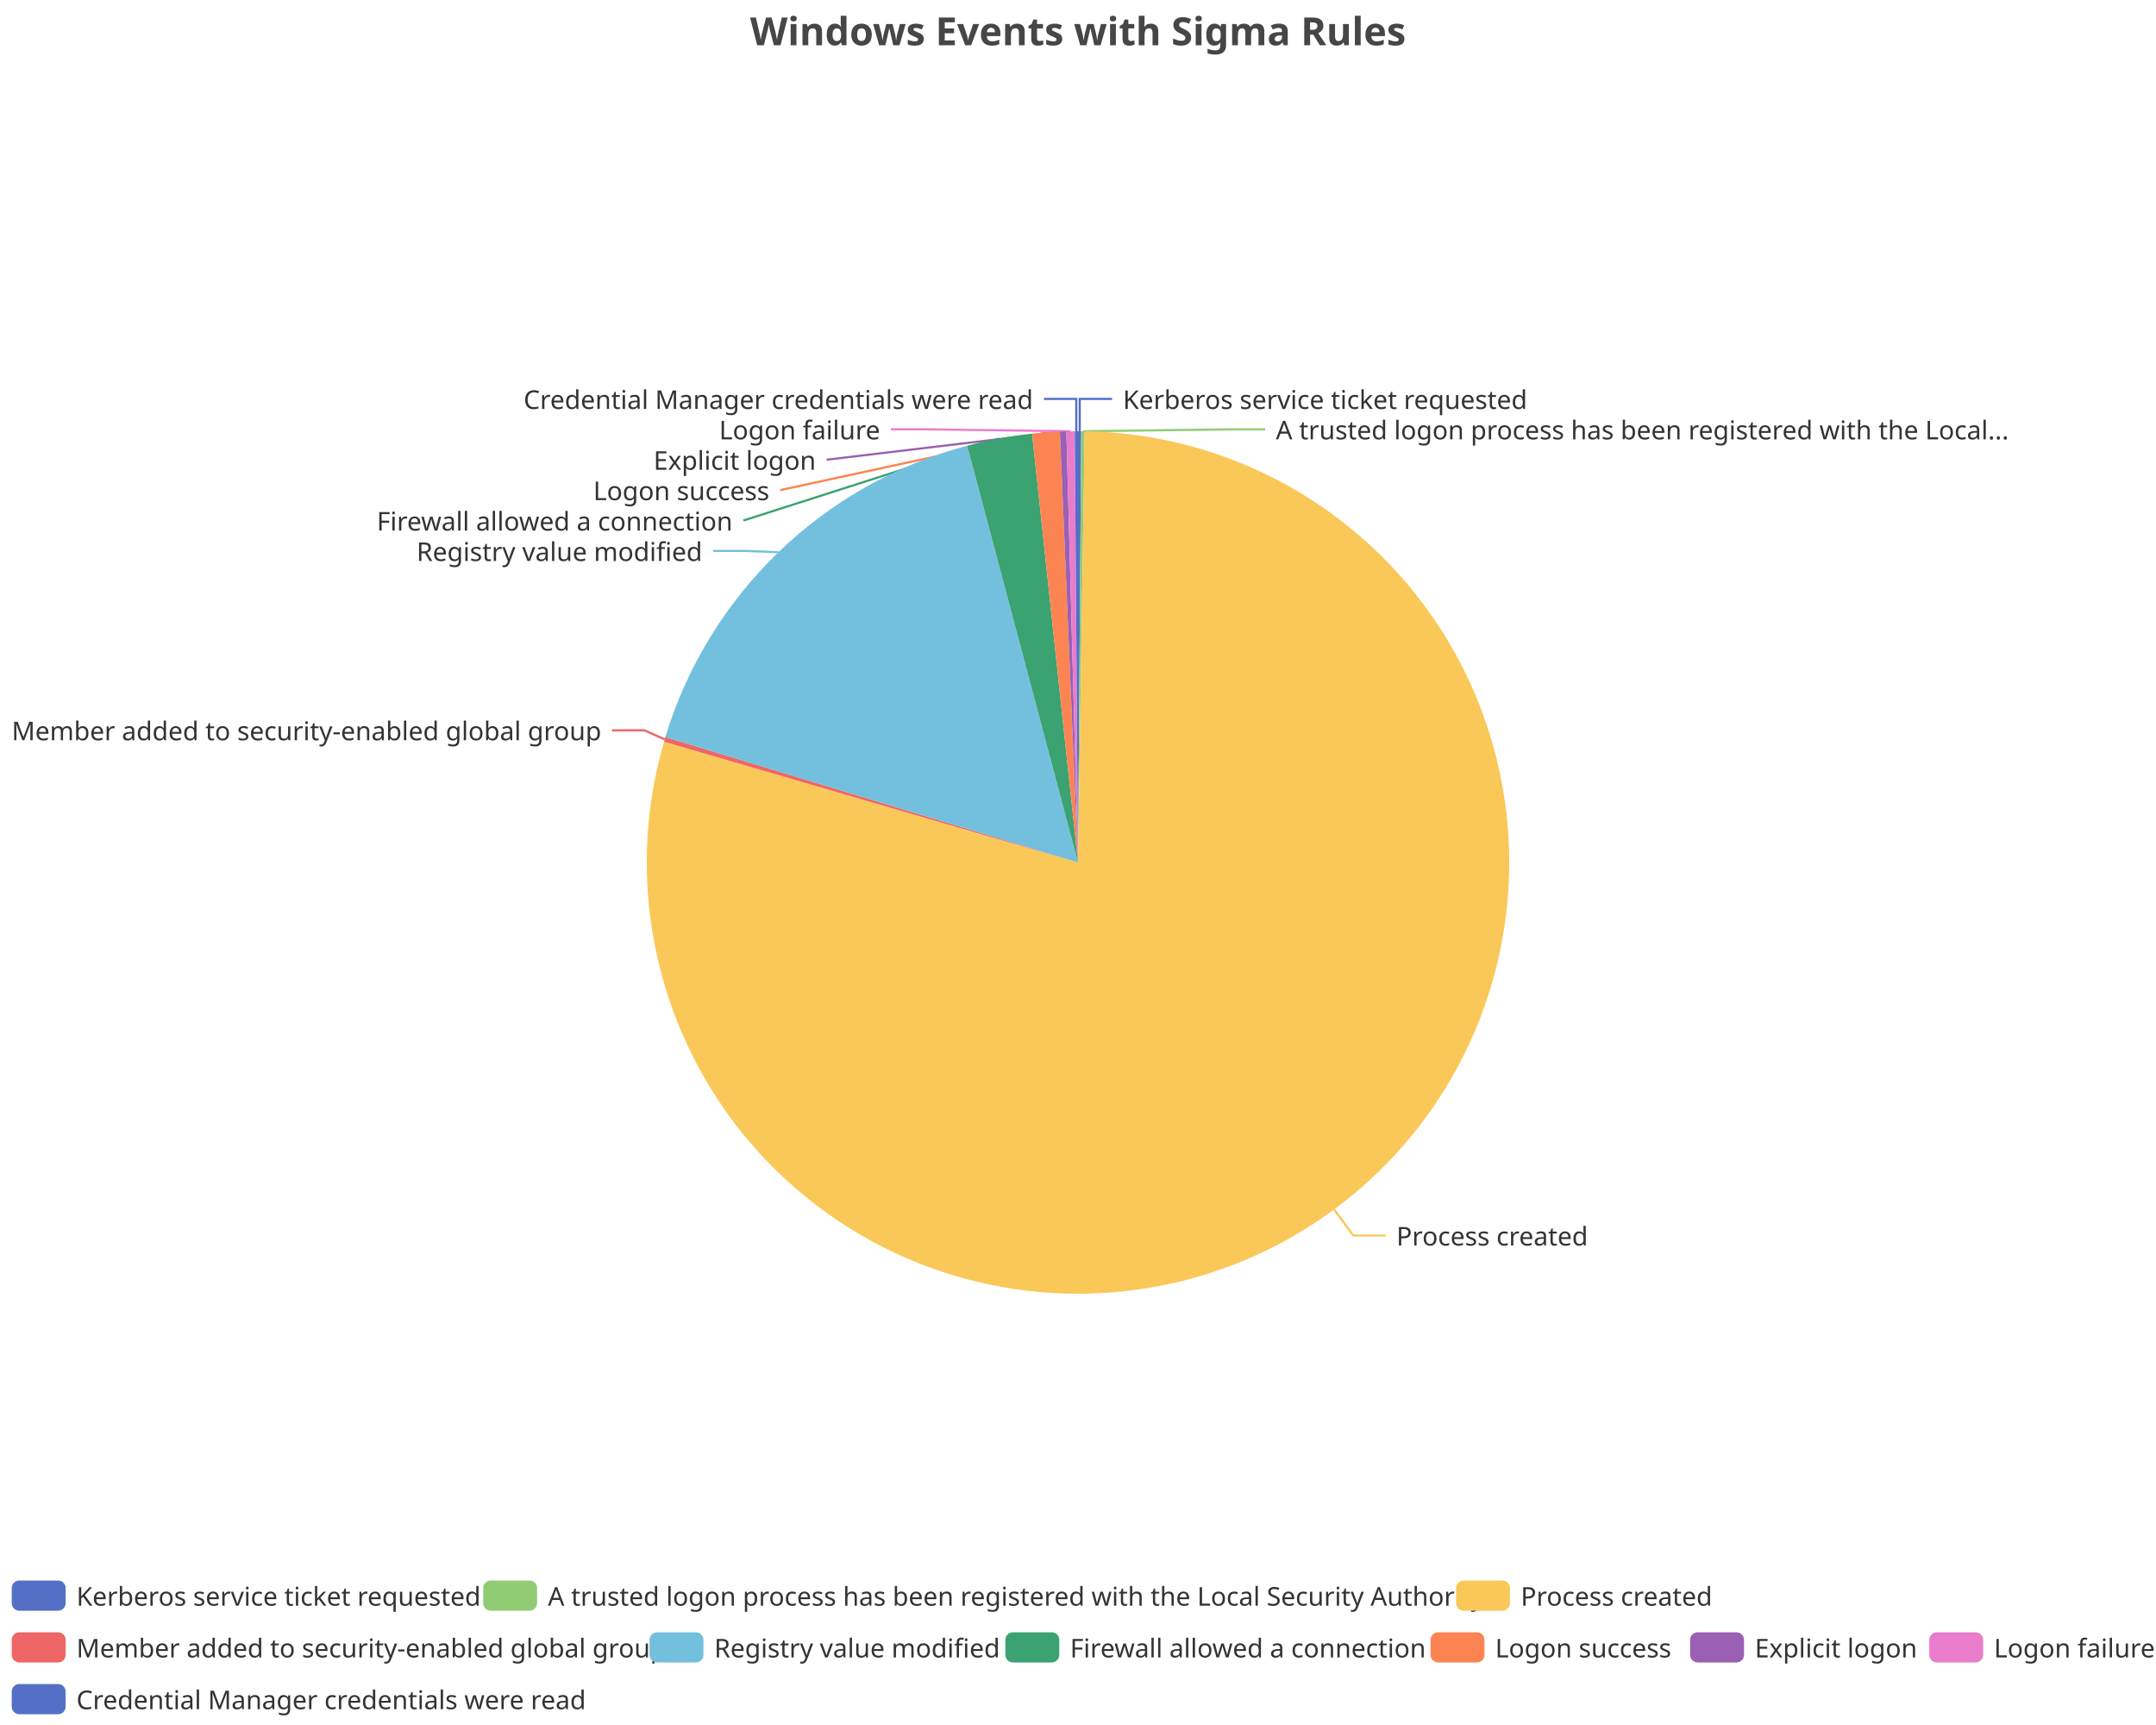
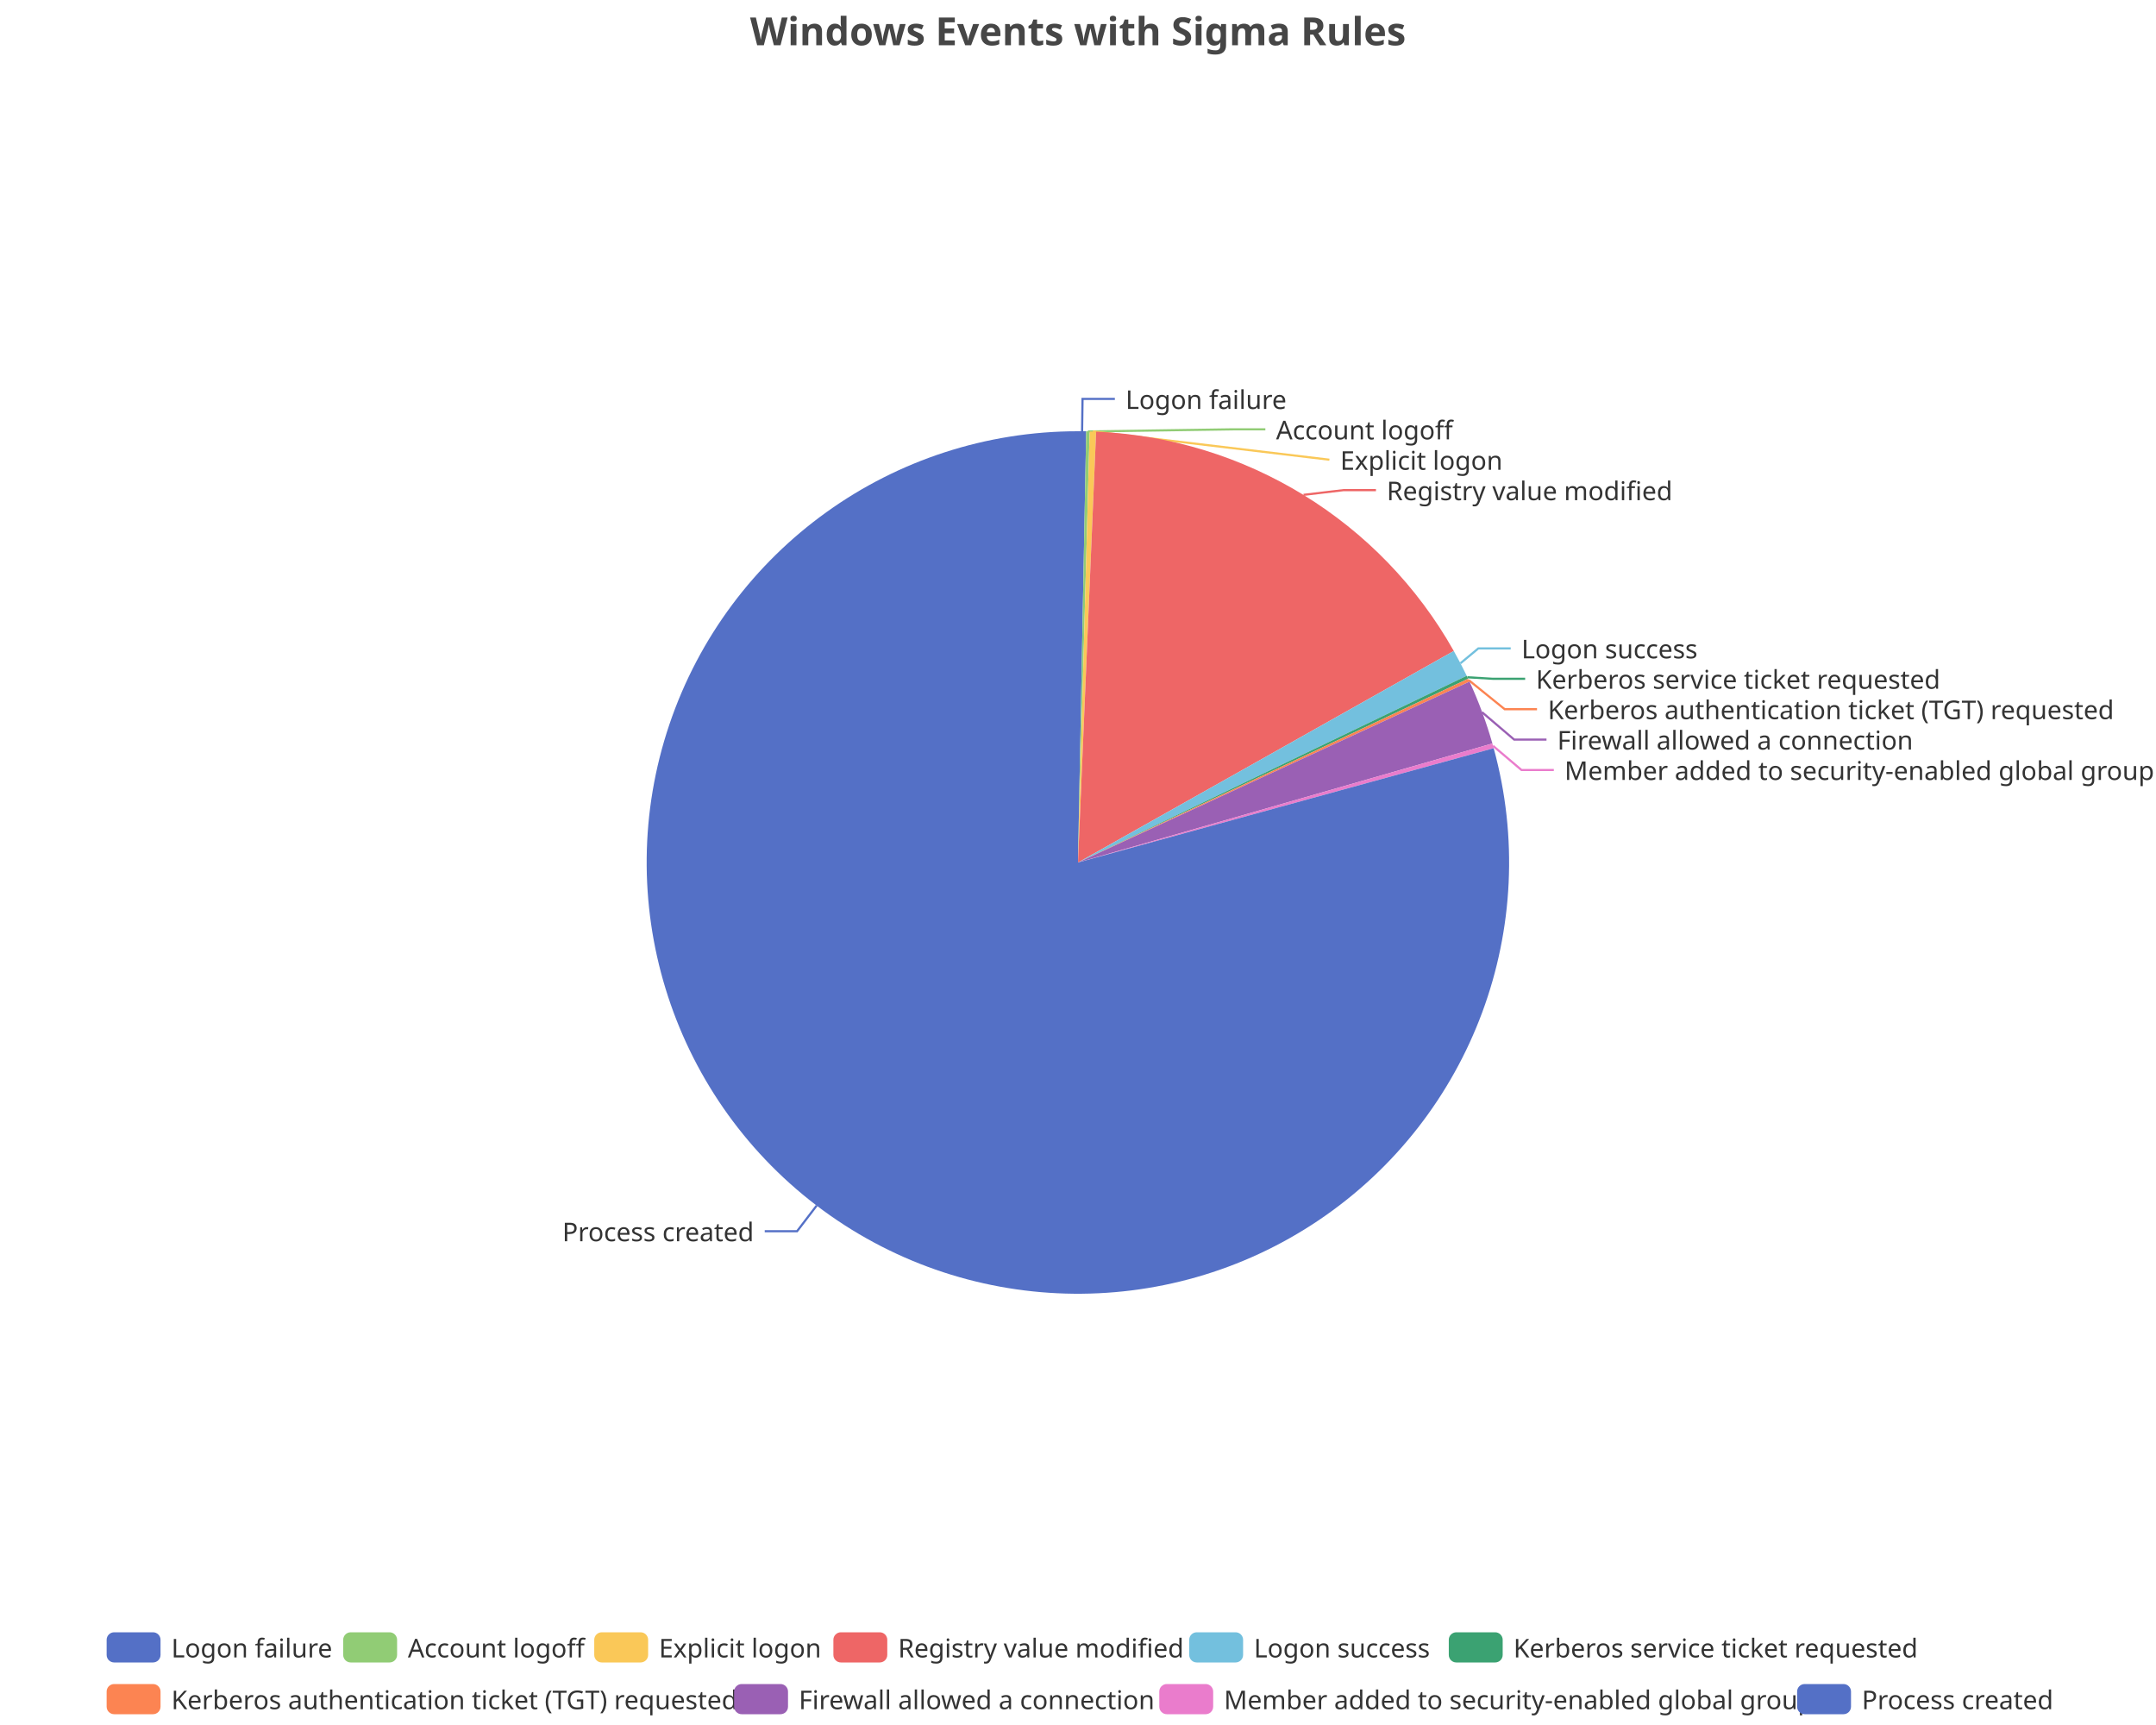
<svg xmlns="http://www.w3.org/2000/svg" width="1000" height="800" version="1.1" baseProfile="full" viewBox="0 0 1000 800">
  <rect width="1000" height="800" x="0" y="0" id="0" fill="none" />
-   <polyline points="500.8 200 500.8 185 515.8 185" fill="none" stroke="#5470c6" />
-   <polyline points="502.3 200 571.8 199.1 586.8 199.1" fill="none" stroke="#91cc75" />
-   <polyline points="618.8 560.9 627.7 573 642.7 573" fill="none" stroke="#fac858" />
-   <polyline points="308.3 342.9 298.9 338.7 283.9 338.7" fill="none" stroke="#ee6666" />
-   <polyline points="361.1 256.1 345.8 255.5 330.8 255.5" fill="none" stroke="#73c0de" />
-   <polyline points="463.5 203.4 344.8 241.4 344.8 241.4" fill="none" stroke="#3ba272" />
-   <polyline points="485.1 200.6 361.9 227.3 361.9 227.3" fill="none" stroke="#fc8452" />
-   <polyline points="493.1 200.1 383.4 213.2 383.4 213.2" fill="none" stroke="#9a60b4" />
-   <polyline points="496.5 200 428.2 199.1 413.2 199.1" fill="none" stroke="#ea7ccc" />
-   <polyline points="499.2 200 499.2 185 484.2 185" fill="none" stroke="#5470c6" />
-   <path d="M500 200A200 200 0 0 1 501.5 200L500 400Z" fill="#5470c6" />
-   <path d="M501.5 200A200 200 0 0 1 503.1 200L500 400Z" fill="#91cc75" />
-   <path d="M503.1 200A200 200 0 1 1 308 344L500 400Z" fill="#fac858" />
-   <path d="M308 344A200 200 0 0 1 308.6 341.8L500 400Z" fill="#ee6666" />
-   <path d="M308.6 341.8A200 200 0 0 1 448.6 206.7L500 400Z" fill="#73c0de" />
-   <path d="M448.6 206.7A200 200 0 0 1 478.7 201.1L500 400Z" fill="#3ba272" />
-   <path d="M478.7 201.1A200 200 0 0 1 491.6 200.2L500 400Z" fill="#fc8452" />
-   <path d="M491.6 200.2A200 200 0 0 1 494.6 200.1L500 400Z" fill="#9a60b4" />
-   <path d="M494.6 200.1A200 200 0 0 1 498.5 200L500 400Z" fill="#ea7ccc" />
-   <path d="M498.5 200A200 200 0 0 1 500 200L500 400Z" fill="#5470c6" />
-   <text dominant-baseline="central" text-anchor="start" style="font-size:12px;font-family:sans-serif;" xml:space="preserve" transform="translate(520.8253 185.0016)" fill="#333" stroke="rgb(255,255,255)" stroke-width="2" paint-order="stroke" stroke-miterlimit="2">Kerberos service ticket requested</text>
-   <text dominant-baseline="central" text-anchor="start" style="font-size:12px;font-family:sans-serif;" xml:space="preserve" transform="translate(591.7715 199.1016)" fill="#333" stroke="rgb(255,255,255)" stroke-width="2" paint-order="stroke" stroke-miterlimit="2">A trusted logon process has been registered with the Local...</text>
-   <text dominant-baseline="central" text-anchor="start" style="font-size:12px;font-family:sans-serif;" xml:space="preserve" transform="translate(647.6944 572.9715)" fill="#333" stroke="rgb(255,255,255)" stroke-width="2" paint-order="stroke" stroke-miterlimit="2">Process created</text>
-   <text dominant-baseline="central" text-anchor="end" style="font-size:12px;font-family:sans-serif;" xml:space="preserve" transform="translate(278.9302 338.657)" fill="#333" stroke="rgb(255,255,255)" stroke-width="2" paint-order="stroke" stroke-miterlimit="2">Member added to security-enabled global group</text>
-   <text dominant-baseline="central" text-anchor="end" style="font-size:12px;font-family:sans-serif;" xml:space="preserve" transform="translate(325.751 255.5016)" fill="#333" stroke="rgb(255,255,255)" stroke-width="2" paint-order="stroke" stroke-miterlimit="2">Registry value modified</text>
-   <text dominant-baseline="central" text-anchor="end" style="font-size:12px;font-family:sans-serif;" xml:space="preserve" transform="translate(339.7773 241.4016)" fill="#333" stroke="rgb(255,255,255)" stroke-width="2" paint-order="stroke" stroke-miterlimit="2">Firewall allowed a connection</text>
-   <text dominant-baseline="central" text-anchor="end" style="font-size:12px;font-family:sans-serif;" xml:space="preserve" transform="translate(356.8528 227.3016)" fill="#333" stroke="rgb(255,255,255)" stroke-width="2" paint-order="stroke" stroke-miterlimit="2">Logon success</text>
-   <text dominant-baseline="central" text-anchor="end" style="font-size:12px;font-family:sans-serif;" xml:space="preserve" transform="translate(378.4333 213.2016)" fill="#333" stroke="rgb(255,255,255)" stroke-width="2" paint-order="stroke" stroke-miterlimit="2">Explicit logon</text>
-   <text dominant-baseline="central" text-anchor="end" style="font-size:12px;font-family:sans-serif;" xml:space="preserve" transform="translate(408.2285 199.1016)" fill="#333" stroke="rgb(255,255,255)" stroke-width="2" paint-order="stroke" stroke-miterlimit="2">Logon failure</text>
-   <text dominant-baseline="central" text-anchor="end" style="font-size:12px;font-family:sans-serif;" xml:space="preserve" transform="translate(479.1747 185.0016)" fill="#333" stroke="rgb(255,255,255)" stroke-width="2" paint-order="stroke" stroke-miterlimit="2">Credential Manager credentials were read</text>
-   <path d="M-5 -5l999.1 0l0 72l-999.1 0Z" transform="translate(5.44 733)" fill="rgb(0,0,0)" fill-opacity="0" stroke="#ccc" stroke-width="0" />
-   <path d="M3.5 0L21.5 0A3.5 3.5 0 0 1 25 3.5L25 10.5A3.5 3.5 0 0 1 21.5 14L3.5 14A3.5 3.5 0 0 1 0 10.5L0 3.5A3.5 3.5 0 0 1 3.5 0" transform="translate(5.44 733)" fill="#5470c6" />
-   <text dominant-baseline="central" text-anchor="start" style="font-size:12px;font-family:sans-serif;" xml:space="preserve" x="30" y="7" transform="translate(5.44 733)" fill="#333">Kerberos service ticket requested</text>
-   <path d="M3.5 0L21.5 0A3.5 3.5 0 0 1 25 3.5L25 10.5A3.5 3.5 0 0 1 21.5 14L3.5 14A3.5 3.5 0 0 1 0 10.5L0 3.5A3.5 3.5 0 0 1 3.5 0" transform="translate(224.12 733)" fill="#91cc75" />
-   <text dominant-baseline="central" text-anchor="start" style="font-size:12px;font-family:sans-serif;" xml:space="preserve" x="30" y="7" transform="translate(224.12 733)" fill="#333">A trusted logon process has been registered with the Local Security Authority</text>
-   <path d="M3.5 0L21.5 0A3.5 3.5 0 0 1 25 3.5L25 10.5A3.5 3.5 0 0 1 21.5 14L3.5 14A3.5 3.5 0 0 1 0 10.5L0 3.5A3.5 3.5 0 0 1 3.5 0" transform="translate(675.36 733)" fill="#fac858" />
-   <text dominant-baseline="central" text-anchor="start" style="font-size:12px;font-family:sans-serif;" xml:space="preserve" x="30" y="7" transform="translate(675.36 733)" fill="#333">Process created</text>
-   <path d="M3.5 0L21.5 0A3.5 3.5 0 0 1 25 3.5L25 10.5A3.5 3.5 0 0 1 21.5 14L3.5 14A3.5 3.5 0 0 1 0 10.5L0 3.5A3.5 3.5 0 0 1 3.5 0" transform="translate(5.44 757)" fill="#ee6666" />
-   <text dominant-baseline="central" text-anchor="start" style="font-size:12px;font-family:sans-serif;" xml:space="preserve" x="30" y="7" transform="translate(5.44 757)" fill="#333">Member added to security-enabled global group</text>
-   <path d="M3.5 0L21.5 0A3.5 3.5 0 0 1 25 3.5L25 10.5A3.5 3.5 0 0 1 21.5 14L3.5 14A3.5 3.5 0 0 1 0 10.5L0 3.5A3.5 3.5 0 0 1 3.5 0" transform="translate(301.28 757)" fill="#73c0de" />
-   <text dominant-baseline="central" text-anchor="start" style="font-size:12px;font-family:sans-serif;" xml:space="preserve" x="30" y="7" transform="translate(301.28 757)" fill="#333">Registry value modified</text>
-   <path d="M3.5 0L21.5 0A3.5 3.5 0 0 1 25 3.5L25 10.5A3.5 3.5 0 0 1 21.5 14L3.5 14A3.5 3.5 0 0 1 0 10.5L0 3.5A3.5 3.5 0 0 1 3.5 0" transform="translate(466.32 757)" fill="#3ba272" />
-   <text dominant-baseline="central" text-anchor="start" style="font-size:12px;font-family:sans-serif;" xml:space="preserve" x="30" y="7" transform="translate(466.32 757)" fill="#333">Firewall allowed a connection</text>
-   <path d="M3.5 0L21.5 0A3.5 3.5 0 0 1 25 3.5L25 10.5A3.5 3.5 0 0 1 21.5 14L3.5 14A3.5 3.5 0 0 1 0 10.5L0 3.5A3.5 3.5 0 0 1 3.5 0" transform="translate(663.52 757)" fill="#fc8452" />
-   <text dominant-baseline="central" text-anchor="start" style="font-size:12px;font-family:sans-serif;" xml:space="preserve" x="30" y="7" transform="translate(663.52 757)" fill="#333">Logon success</text>
-   <path d="M3.5 0L21.5 0A3.5 3.5 0 0 1 25 3.5L25 10.5A3.5 3.5 0 0 1 21.5 14L3.5 14A3.5 3.5 0 0 1 0 10.5L0 3.5A3.5 3.5 0 0 1 3.5 0" transform="translate(783.92 757)" fill="#9a60b4" />
-   <text dominant-baseline="central" text-anchor="start" style="font-size:12px;font-family:sans-serif;" xml:space="preserve" x="30" y="7" transform="translate(783.92 757)" fill="#333">Explicit logon</text>
-   <path d="M3.5 0L21.5 0A3.5 3.5 0 0 1 25 3.5L25 10.5A3.5 3.5 0 0 1 21.5 14L3.5 14A3.5 3.5 0 0 1 0 10.5L0 3.5A3.5 3.5 0 0 1 3.5 0" transform="translate(894.84 757)" fill="#ea7ccc" />
-   <text dominant-baseline="central" text-anchor="start" style="font-size:12px;font-family:sans-serif;" xml:space="preserve" x="30" y="7" transform="translate(894.84 757)" fill="#333">Logon failure</text>
-   <path d="M3.5 0L21.5 0A3.5 3.5 0 0 1 25 3.5L25 10.5A3.5 3.5 0 0 1 21.5 14L3.5 14A3.5 3.5 0 0 1 0 10.5L0 3.5A3.5 3.5 0 0 1 3.5 0" transform="translate(5.44 781)" fill="#5470c6" />
-   <text dominant-baseline="central" text-anchor="start" style="font-size:12px;font-family:sans-serif;" xml:space="preserve" x="30" y="7" transform="translate(5.44 781)" fill="#333">Credential Manager credentials were read</text>
+   <polyline points="501.9 200 502.1 185 517.1 185" fill="none" stroke="#5470c6" />
+   <polyline points="504.6 200.1 571.9 199.1 586.9 199.1" fill="none" stroke="#91cc75" />
+   <polyline points="506.9 200.1 616.6 213.2 616.6 213.2" fill="none" stroke="#fac858" />
+   <polyline points="604.6 229.5 623.2 227.3 638.2 227.3" fill="none" stroke="#ee6666" />
+   <polyline points="677.4 307.6 685.7 300.7 700.7 300.7" fill="none" stroke="#73c0de" />
+   <polyline points="680.6 314.1 692.4 314.8 707.4 314.8" fill="none" stroke="#3ba272" />
+   <polyline points="681.2 315.4 697.9 328.9 712.9 328.9" fill="none" stroke="#fc8452" />
+   <polyline points="687.4 330.3 702.3 343 717.3 343" fill="none" stroke="#9a60b4" />
+   <polyline points="692.5 345.9 705.7 357.1 720.7 357.1" fill="none" stroke="#ea7ccc" />
+   <polyline points="378.8 559.1 369.7 571 354.7 571" fill="none" stroke="#5470c6" />
+   <path d="M500 200A200 200 0 0 1 503.8 200L500 400Z" fill="#5470c6" />
+   <path d="M503.8 200A200 200 0 0 1 505.4 200.1L500 400Z" fill="#91cc75" />
+   <path d="M505.4 200.1A200 200 0 0 1 508.4 200.2L500 400Z" fill="#fac858" />
+   <path d="M508.4 200.2A200 200 0 0 1 674.3 301.9L500 400Z" fill="#ee6666" />
+   <path d="M674.3 301.9A200 200 0 0 1 680.3 313.4L500 400Z" fill="#73c0de" />
+   <path d="M680.3 313.4A200 200 0 0 1 680.9 314.8L500 400Z" fill="#3ba272" />
+   <path d="M680.9 314.8A200 200 0 0 1 681.6 316.1L500 400Z" fill="#fc8452" />
+   <path d="M681.6 316.1A200 200 0 0 1 692.2 344.8L500 400Z" fill="#9a60b4" />
+   <path d="M692.2 344.8A200 200 0 0 1 692.8 347L500 400Z" fill="#ea7ccc" />
+   <path d="M692.8 347A200 200 0 1 1 500 200L500 400Z" fill="#5470c6" />
+   <text dominant-baseline="central" text-anchor="start" style="font-size:12px;font-family:sans-serif;" xml:space="preserve" transform="translate(522.0632 185.0099)" fill="#333" stroke="rgb(255,255,255)" stroke-width="2" paint-order="stroke" stroke-miterlimit="2">Logon failure</text>
+   <text dominant-baseline="central" text-anchor="start" style="font-size:12px;font-family:sans-serif;" xml:space="preserve" transform="translate(591.8636 199.1099)" fill="#333" stroke="rgb(255,255,255)" stroke-width="2" paint-order="stroke" stroke-miterlimit="2">Account logoff</text>
+   <text dominant-baseline="central" text-anchor="start" style="font-size:12px;font-family:sans-serif;" xml:space="preserve" transform="translate(621.6251 213.2099)" fill="#333" stroke="rgb(255,255,255)" stroke-width="2" paint-order="stroke" stroke-miterlimit="2">Explicit logon</text>
+   <text dominant-baseline="central" text-anchor="start" style="font-size:12px;font-family:sans-serif;" xml:space="preserve" transform="translate(643.1896 227.3099)" fill="#333" stroke="rgb(255,255,255)" stroke-width="2" paint-order="stroke" stroke-miterlimit="2">Registry value modified</text>
+   <text dominant-baseline="central" text-anchor="start" style="font-size:12px;font-family:sans-serif;" xml:space="preserve" transform="translate(705.6989 300.6588)" fill="#333" stroke="rgb(255,255,255)" stroke-width="2" paint-order="stroke" stroke-miterlimit="2">Logon success</text>
+   <text dominant-baseline="central" text-anchor="start" style="font-size:12px;font-family:sans-serif;" xml:space="preserve" transform="translate(712.3984 314.7588)" fill="#333" stroke="rgb(255,255,255)" stroke-width="2" paint-order="stroke" stroke-miterlimit="2">Kerberos service ticket requested</text>
+   <text dominant-baseline="central" text-anchor="start" style="font-size:12px;font-family:sans-serif;" xml:space="preserve" transform="translate(717.9013 328.8588)" fill="#333" stroke="rgb(255,255,255)" stroke-width="2" paint-order="stroke" stroke-miterlimit="2">Kerberos authentication ticket (TGT) requested</text>
+   <text dominant-baseline="central" text-anchor="start" style="font-size:12px;font-family:sans-serif;" xml:space="preserve" transform="translate(722.303 342.9588)" fill="#333" stroke="rgb(255,255,255)" stroke-width="2" paint-order="stroke" stroke-miterlimit="2">Firewall allowed a connection</text>
+   <text dominant-baseline="central" text-anchor="start" style="font-size:12px;font-family:sans-serif;" xml:space="preserve" transform="translate(725.6724 357.0588)" fill="#333" stroke="rgb(255,255,255)" stroke-width="2" paint-order="stroke" stroke-miterlimit="2">Member added to security-enabled global group</text>
+   <text dominant-baseline="central" text-anchor="end" style="font-size:12px;font-family:sans-serif;" xml:space="preserve" transform="translate(349.6649 570.9905)" fill="#333" stroke="rgb(255,255,255)" stroke-width="2" paint-order="stroke" stroke-miterlimit="2">Process created</text>
+   <path d="M-5 -5l911.1 0l0 48l-911.1 0Z" transform="translate(49.46 757)" fill="rgb(0,0,0)" fill-opacity="0" stroke="#ccc" stroke-width="0" />
+   <path d="M3.5 0L21.5 0A3.5 3.5 0 0 1 25 3.5L25 10.5A3.5 3.5 0 0 1 21.5 14L3.5 14A3.5 3.5 0 0 1 0 10.5L0 3.5A3.5 3.5 0 0 1 3.5 0" transform="translate(49.46 757)" fill="#5470c6" />
+   <text dominant-baseline="central" text-anchor="start" style="font-size:12px;font-family:sans-serif;" xml:space="preserve" x="30" y="7" transform="translate(49.46 757)" fill="#333">Logon failure</text>
+   <path d="M3.5 0L21.5 0A3.5 3.5 0 0 1 25 3.5L25 10.5A3.5 3.5 0 0 1 21.5 14L3.5 14A3.5 3.5 0 0 1 0 10.5L0 3.5A3.5 3.5 0 0 1 3.5 0" transform="translate(159.18 757)" fill="#91cc75" />
+   <text dominant-baseline="central" text-anchor="start" style="font-size:12px;font-family:sans-serif;" xml:space="preserve" x="30" y="7" transform="translate(159.18 757)" fill="#333">Account logoff</text>
+   <path d="M3.5 0L21.5 0A3.5 3.5 0 0 1 25 3.5L25 10.5A3.5 3.5 0 0 1 21.5 14L3.5 14A3.5 3.5 0 0 1 0 10.5L0 3.5A3.5 3.5 0 0 1 3.5 0" transform="translate(275.62 757)" fill="#fac858" />
+   <text dominant-baseline="central" text-anchor="start" style="font-size:12px;font-family:sans-serif;" xml:space="preserve" x="30" y="7" transform="translate(275.62 757)" fill="#333">Explicit logon</text>
+   <path d="M3.5 0L21.5 0A3.5 3.5 0 0 1 25 3.5L25 10.5A3.5 3.5 0 0 1 21.5 14L3.5 14A3.5 3.5 0 0 1 0 10.5L0 3.5A3.5 3.5 0 0 1 3.5 0" transform="translate(386.54 757)" fill="#ee6666" />
+   <text dominant-baseline="central" text-anchor="start" style="font-size:12px;font-family:sans-serif;" xml:space="preserve" x="30" y="7" transform="translate(386.54 757)" fill="#333">Registry value modified</text>
+   <path d="M3.5 0L21.5 0A3.5 3.5 0 0 1 25 3.5L25 10.5A3.5 3.5 0 0 1 21.5 14L3.5 14A3.5 3.5 0 0 1 0 10.5L0 3.5A3.5 3.5 0 0 1 3.5 0" transform="translate(551.58 757)" fill="#73c0de" />
+   <text dominant-baseline="central" text-anchor="start" style="font-size:12px;font-family:sans-serif;" xml:space="preserve" x="30" y="7" transform="translate(551.58 757)" fill="#333">Logon success</text>
+   <path d="M3.5 0L21.5 0A3.5 3.5 0 0 1 25 3.5L25 10.5A3.5 3.5 0 0 1 21.5 14L3.5 14A3.5 3.5 0 0 1 0 10.5L0 3.5A3.5 3.5 0 0 1 3.5 0" transform="translate(671.98 757)" fill="#3ba272" />
+   <text dominant-baseline="central" text-anchor="start" style="font-size:12px;font-family:sans-serif;" xml:space="preserve" x="30" y="7" transform="translate(671.98 757)" fill="#333">Kerberos service ticket requested</text>
+   <path d="M3.5 0L21.5 0A3.5 3.5 0 0 1 25 3.5L25 10.5A3.5 3.5 0 0 1 21.5 14L3.5 14A3.5 3.5 0 0 1 0 10.5L0 3.5A3.5 3.5 0 0 1 3.5 0" transform="translate(49.46 781)" fill="#fc8452" />
+   <text dominant-baseline="central" text-anchor="start" style="font-size:12px;font-family:sans-serif;" xml:space="preserve" x="30" y="7" transform="translate(49.46 781)" fill="#333">Kerberos authentication ticket (TGT) requested</text>
+   <path d="M3.5 0L21.5 0A3.5 3.5 0 0 1 25 3.5L25 10.5A3.5 3.5 0 0 1 21.5 14L3.5 14A3.5 3.5 0 0 1 0 10.5L0 3.5A3.5 3.5 0 0 1 3.5 0" transform="translate(340.5 781)" fill="#9a60b4" />
+   <text dominant-baseline="central" text-anchor="start" style="font-size:12px;font-family:sans-serif;" xml:space="preserve" x="30" y="7" transform="translate(340.5 781)" fill="#333">Firewall allowed a connection</text>
+   <path d="M3.5 0L21.5 0A3.5 3.5 0 0 1 25 3.5L25 10.5A3.5 3.5 0 0 1 21.5 14L3.5 14A3.5 3.5 0 0 1 0 10.5L0 3.5A3.5 3.5 0 0 1 3.5 0" transform="translate(537.7 781)" fill="#ea7ccc" />
+   <text dominant-baseline="central" text-anchor="start" style="font-size:12px;font-family:sans-serif;" xml:space="preserve" x="30" y="7" transform="translate(537.7 781)" fill="#333">Member added to security-enabled global group</text>
+   <path d="M3.5 0L21.5 0A3.5 3.5 0 0 1 25 3.5L25 10.5A3.5 3.5 0 0 1 21.5 14L3.5 14A3.5 3.5 0 0 1 0 10.5L0 3.5A3.5 3.5 0 0 1 3.5 0" transform="translate(833.54 781)" fill="#5470c6" />
+   <text dominant-baseline="central" text-anchor="start" style="font-size:12px;font-family:sans-serif;" xml:space="preserve" x="30" y="7" transform="translate(833.54 781)" fill="#333">Process created</text>
  <path d="M-143.9 -5l287.7 0l0 28l-287.7 0Z" transform="translate(500 5)" fill="rgb(0,0,0)" fill-opacity="0" stroke="#ccc" stroke-width="0" />
  <text dominant-baseline="central" text-anchor="middle" style="font-size:18px;font-family:sans-serif;font-weight:bold;" xml:space="preserve" y="9" transform="translate(500 5)" fill="#464646">Windows Events with Sigma Rules</text>
</svg>
